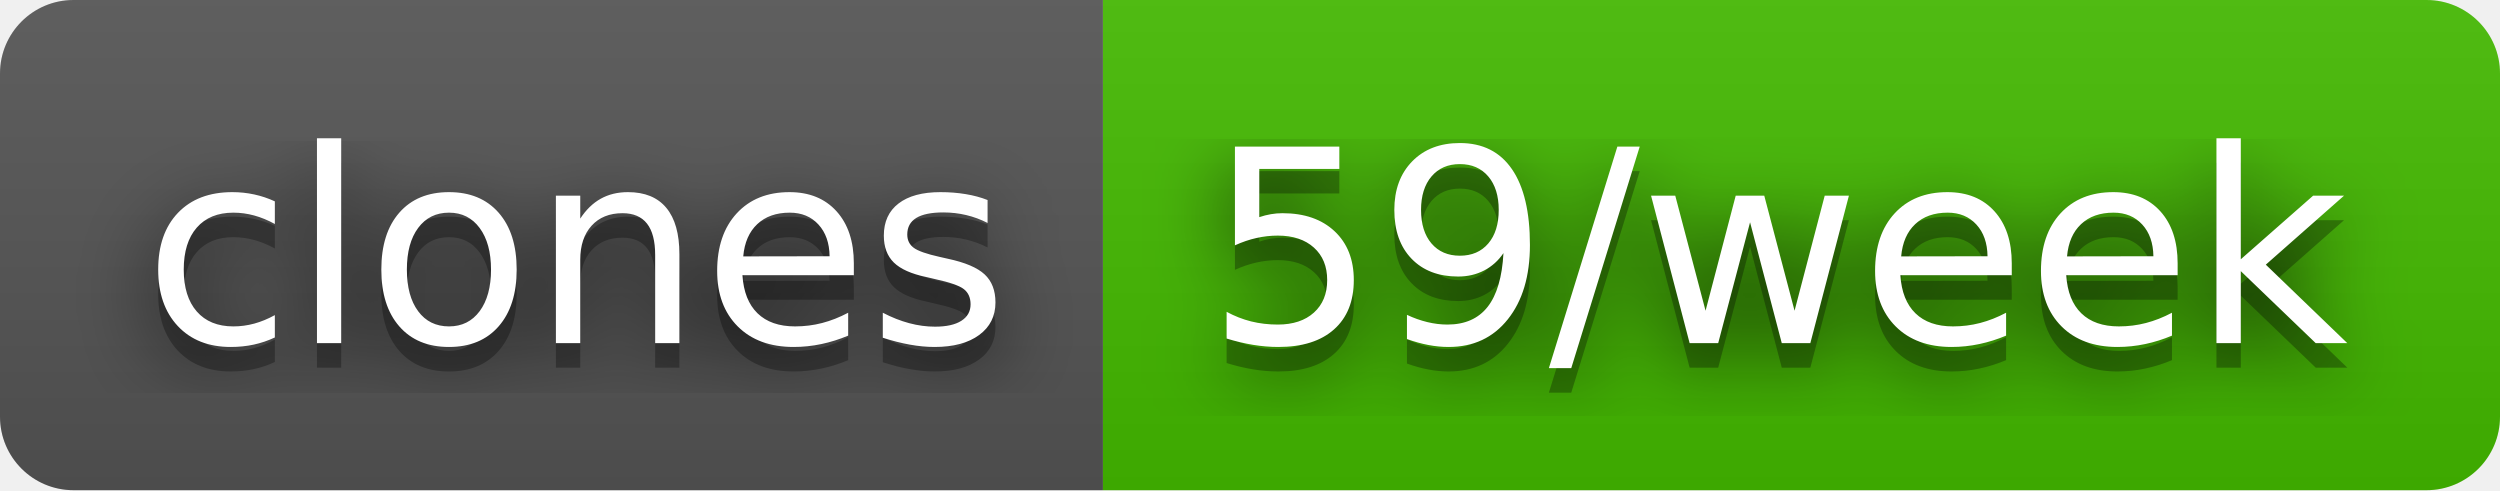
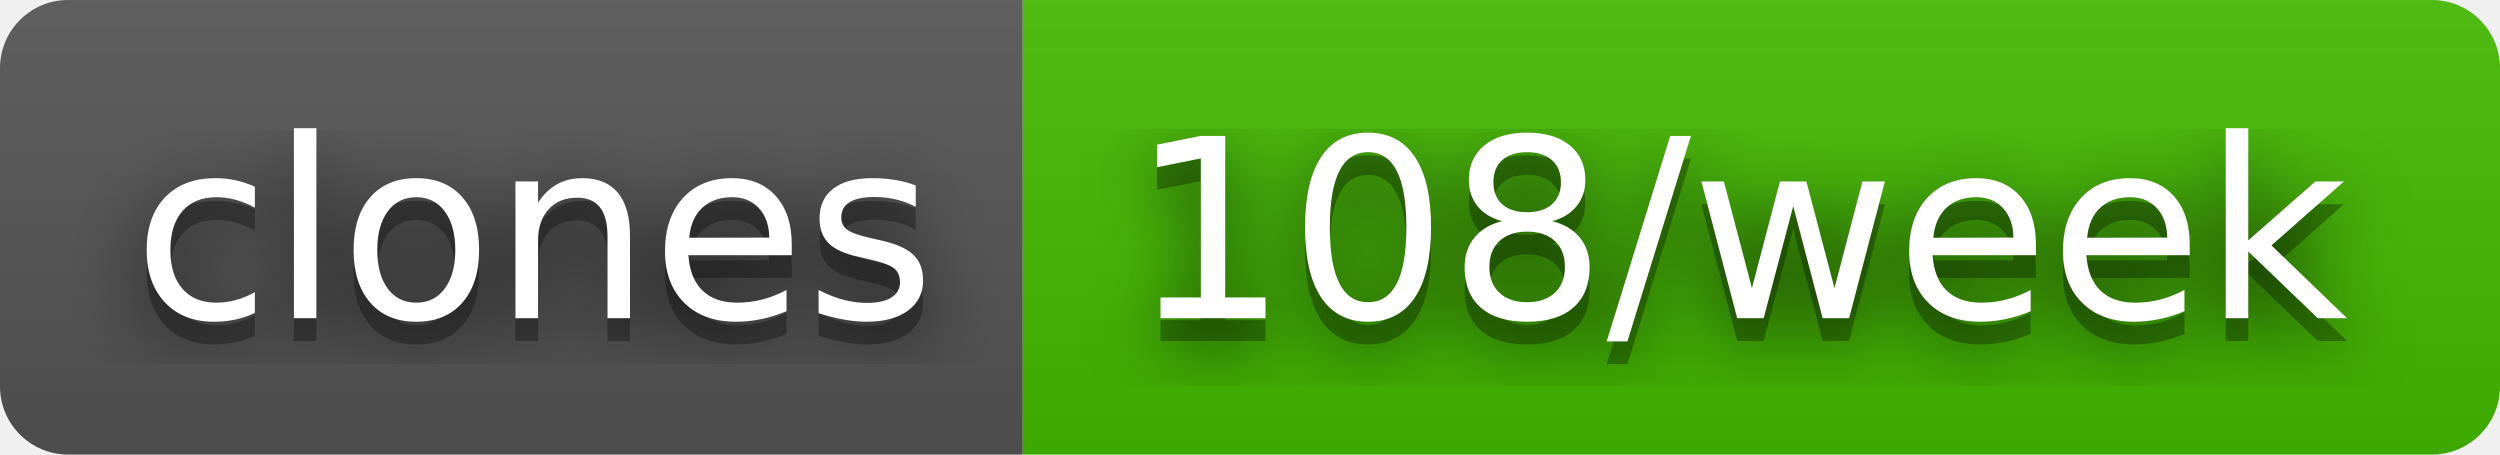
- <svg xmlns="http://www.w3.org/2000/svg" width="102" height="20" role="img" aria-label="clones: 59/week">
+ <svg xmlns="http://www.w3.org/2000/svg" width="110" height="20" role="img" aria-label="clones: 108/week">
  <filter id="blur">
    <feGaussianBlur stdDeviation="16" />
  </filter>
  <linearGradient id="s" x2="0" y2="100%">
    <stop offset="0" stop-color="#bbb" stop-opacity=".1" />
    <stop offset="1" stop-opacity=".1" />
  </linearGradient>
  <clipPath id="r">
-     <rect width="102" height="20" rx="3" />
+     <rect width="110" height="20" rx="3" />
  </clipPath>
  <g clip-path="url(#r)">
    <rect width="45" height="20" fill="#555" />
-     <rect x="45" width="57" height="20" fill="#4b0" />
-     <rect width="102" height="20" fill="url(#s)" />
+     <rect x="45" width="65" height="20" fill="#4b0" />
+     <rect width="110" height="20" fill="url(#s)" />
  </g>
  <g fill="#fff" text-anchor="middle" font-family="Verdana,Geneva,DejaVu Sans,sans-serif" text-rendering="geometricPrecision" font-size="110">
    <g transform="scale(.1)">
      <g aria-hidden="true" fill="#010101">
        <text x="235" y="150" fill-opacity=".8" filter="url(#blur)" textLength="350">clones</text>
        <text x="235" y="150" fill-opacity=".3" textLength="350">clones</text>
      </g>
      <text x="235" y="140" textLength="350">clones</text>
    </g>
    <g transform="scale(.1)">
      <g aria-hidden="true" fill="#010101">
-         <text x="725" y="150" fill-opacity=".8" filter="url(#blur)" textLength="470">59/week</text>
-         <text x="725" y="150" fill-opacity=".3" textLength="470">59/week</text>
+         <text x="765" y="150" fill-opacity=".8" filter="url(#blur)" textLength="550">108/week</text>
+         <text x="765" y="150" fill-opacity=".3" textLength="550">108/week</text>
      </g>
-       <text x="725" y="140" textLength="470">59/week</text>
+       <text x="765" y="140" textLength="550">108/week</text>
    </g>
  </g>
</svg>
